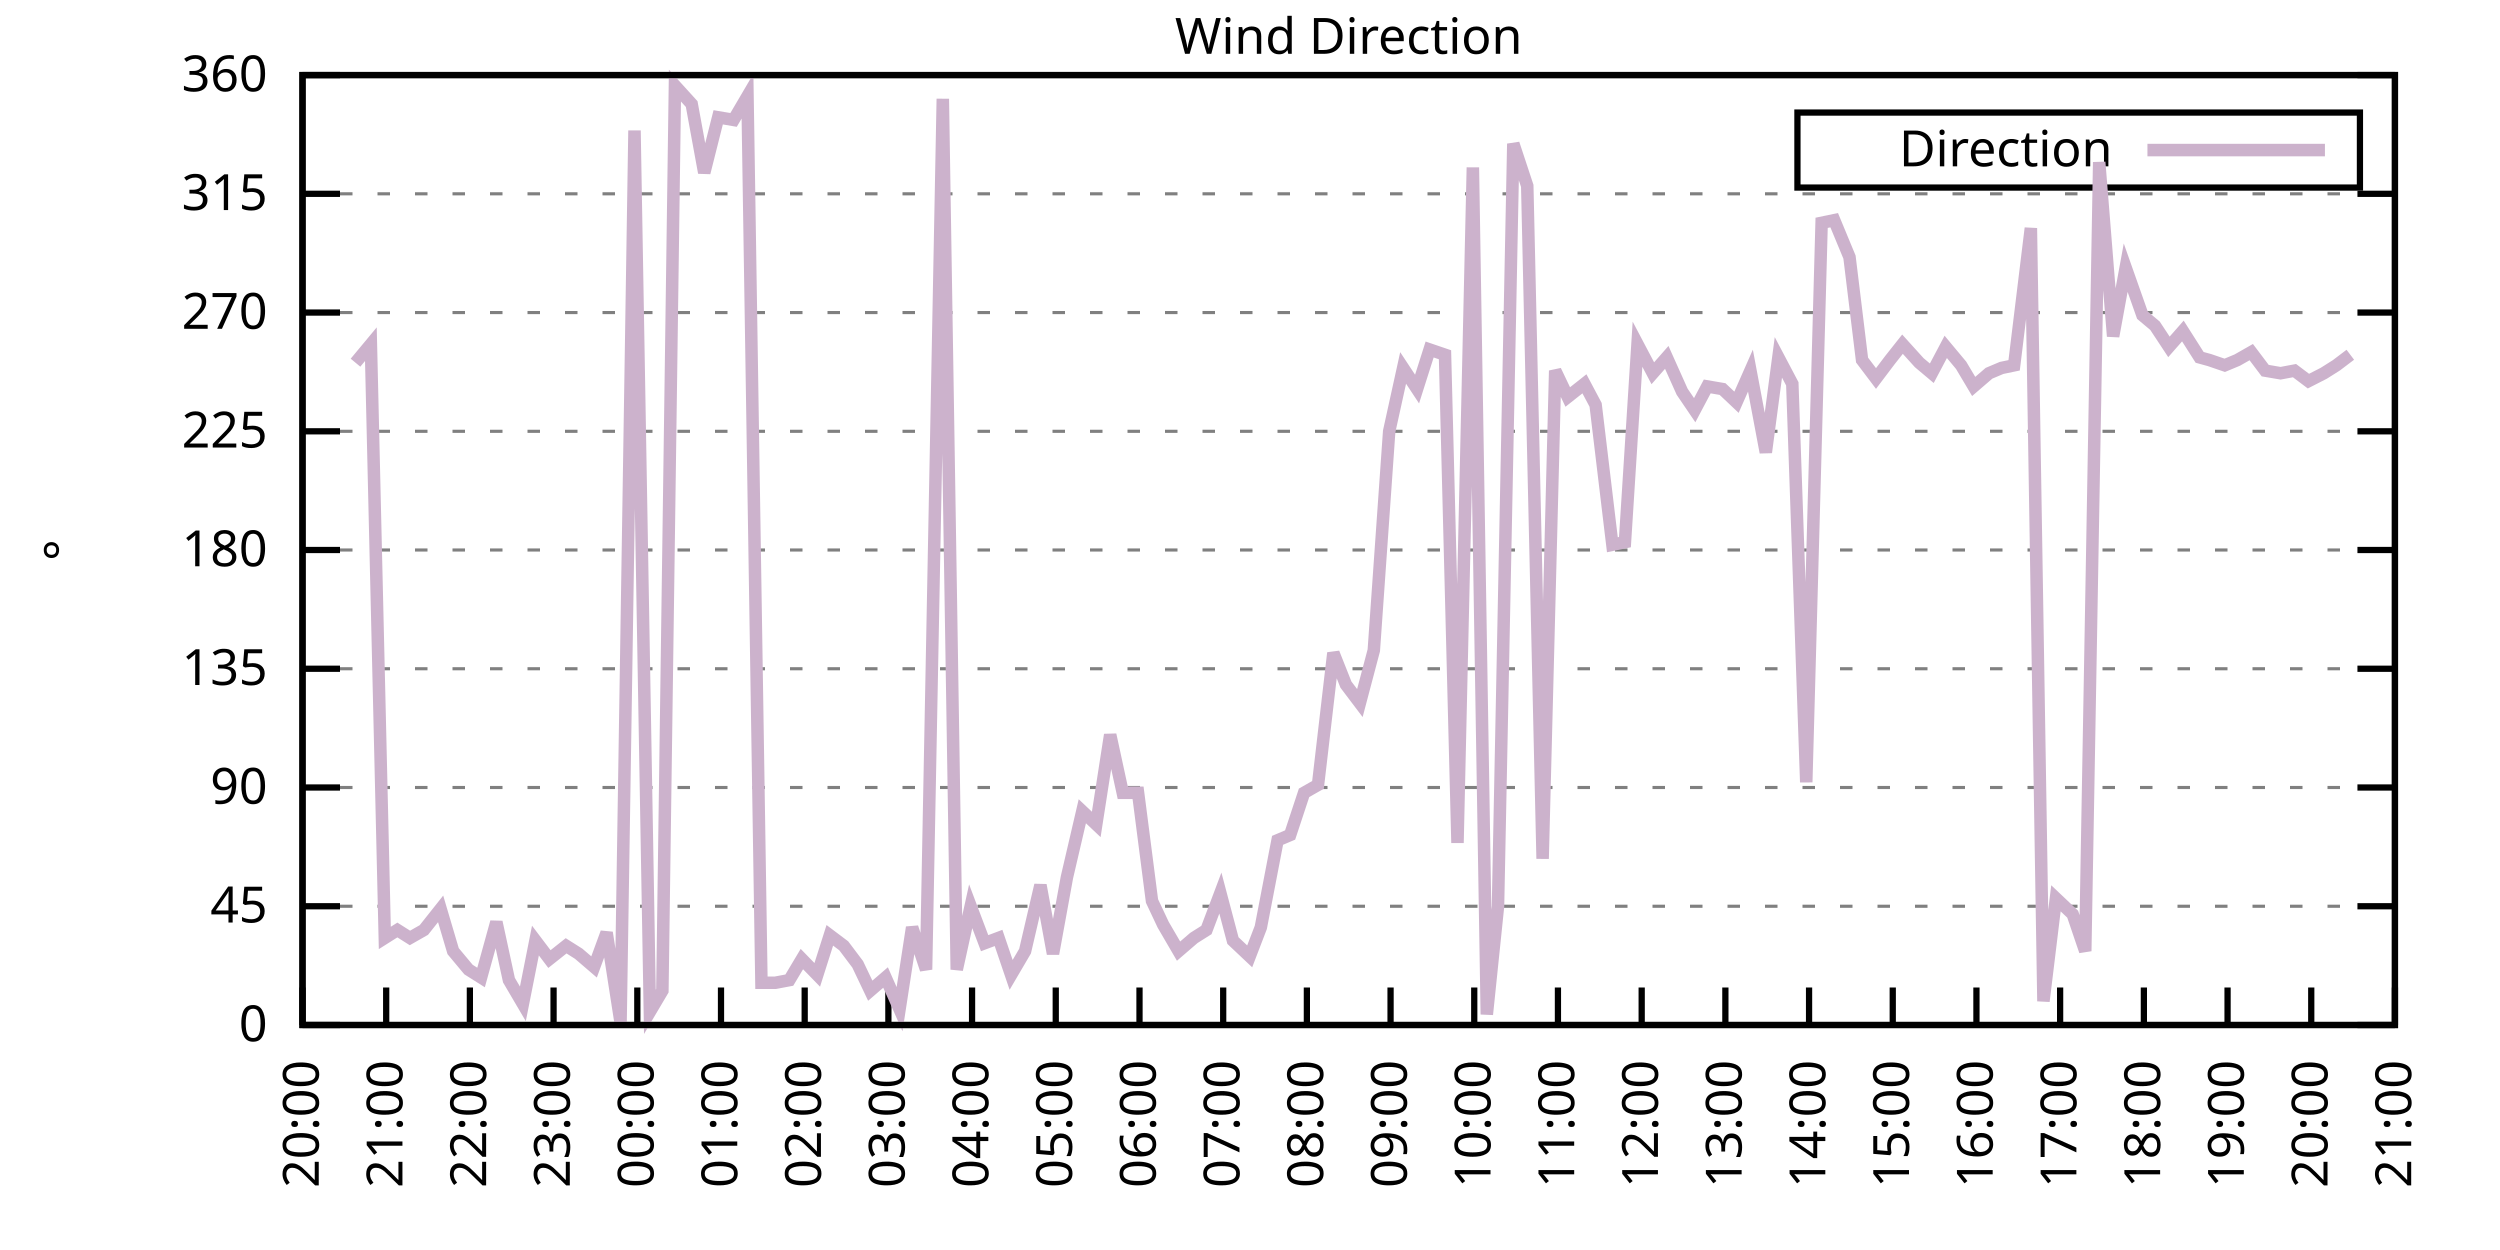
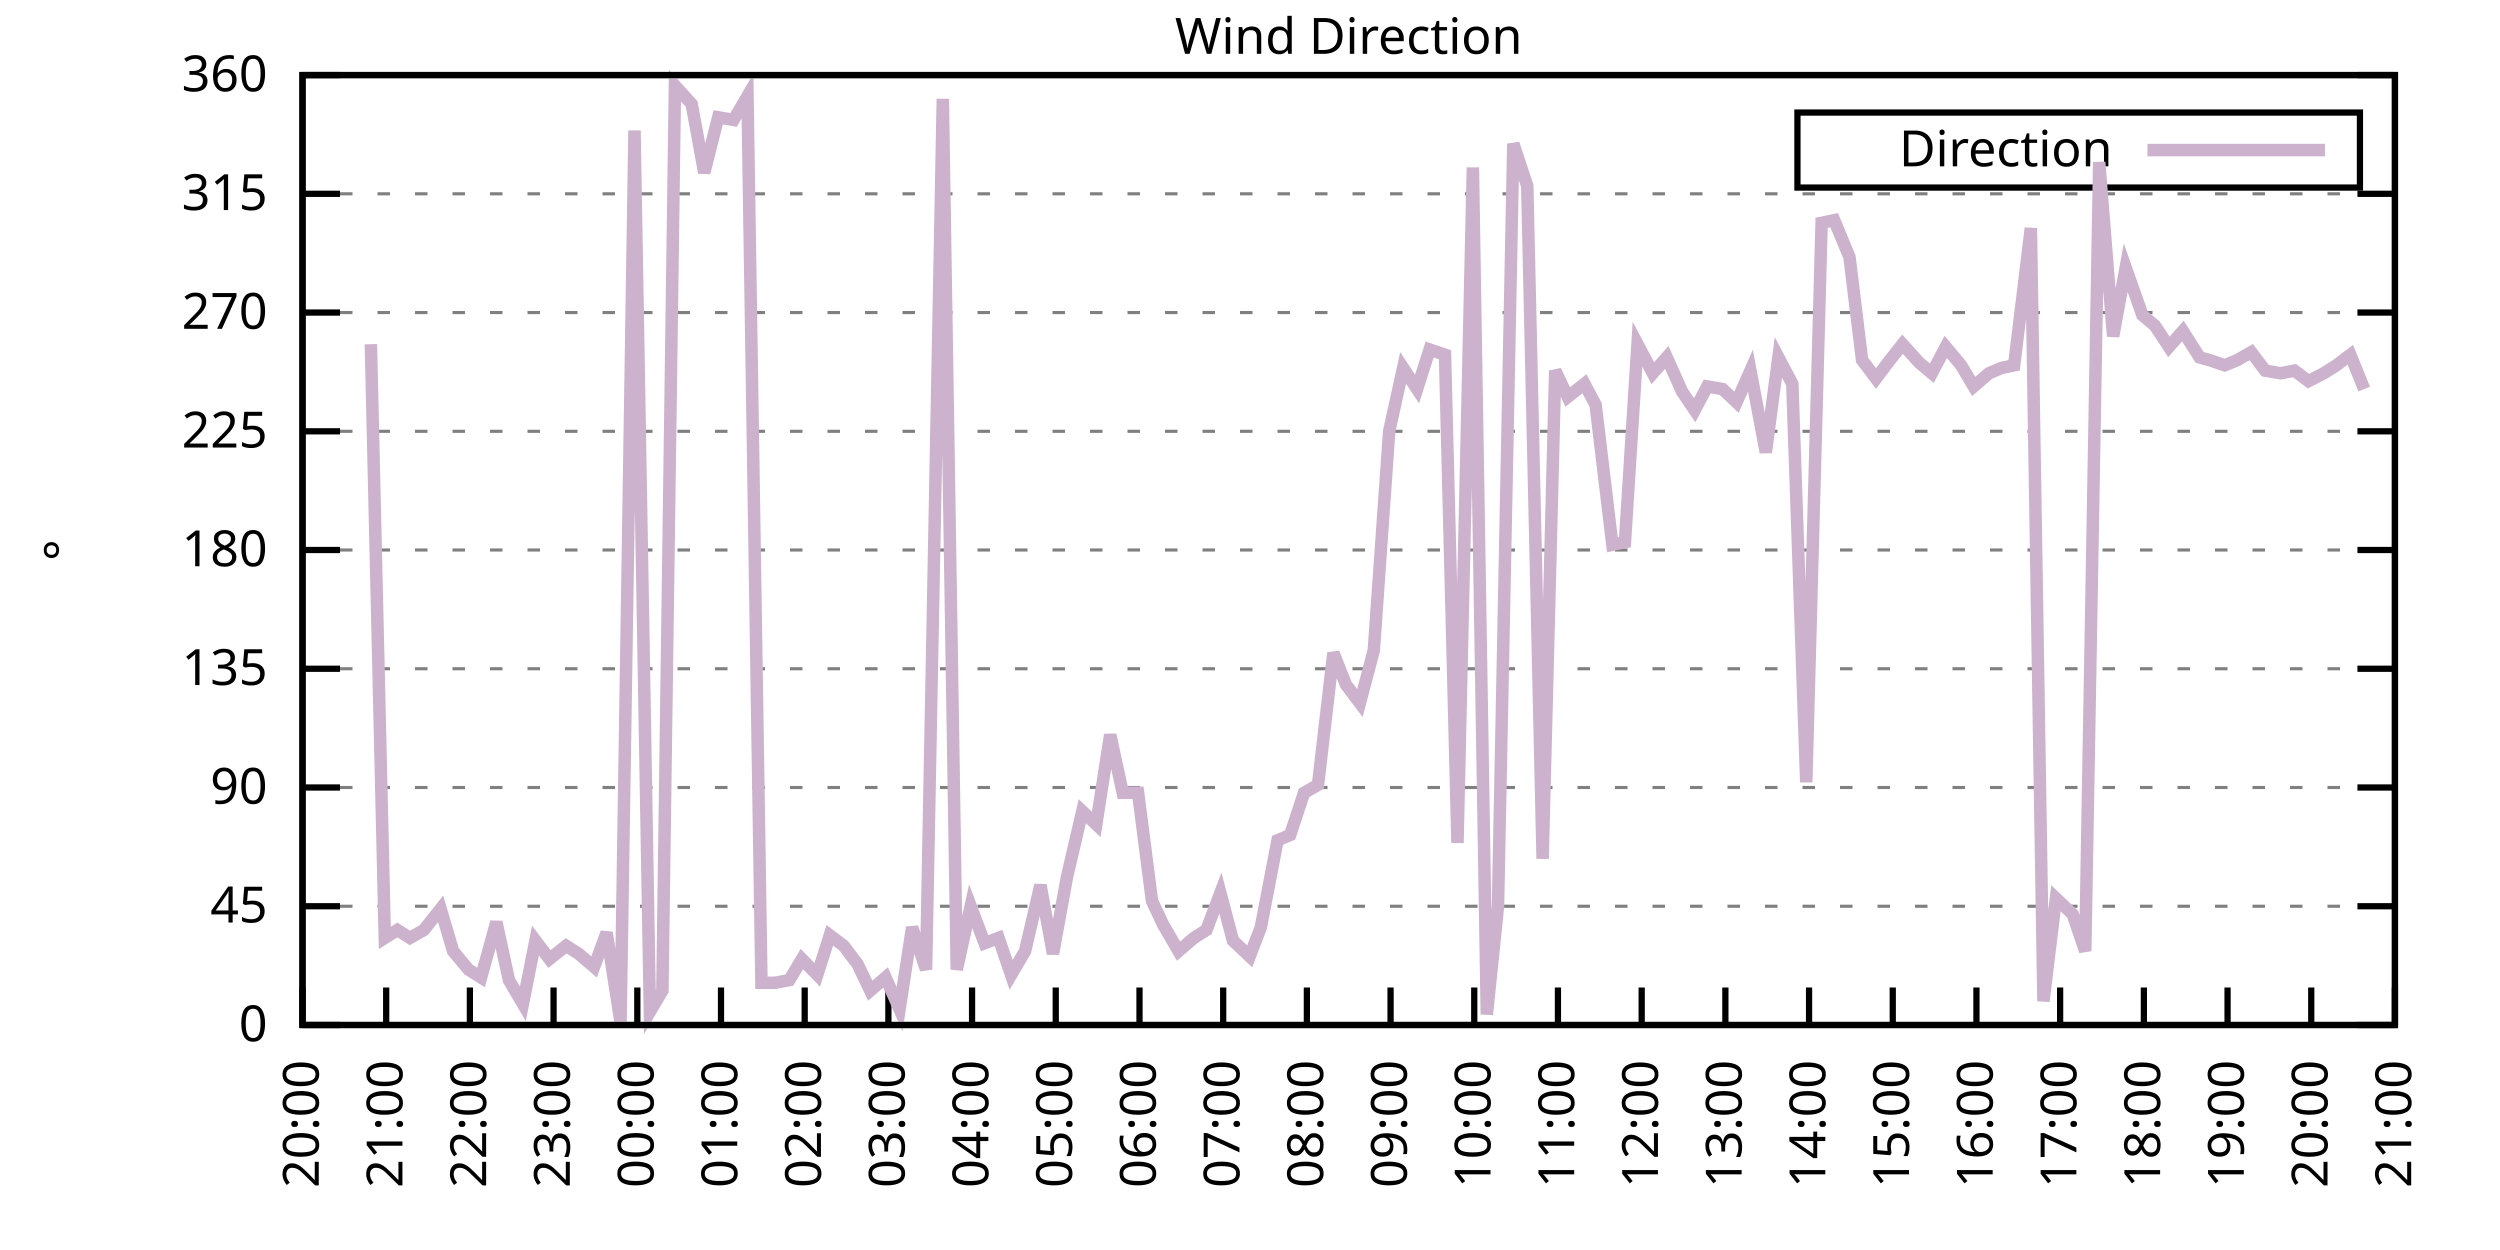
<svg xmlns="http://www.w3.org/2000/svg" xmlns:xlink="http://www.w3.org/1999/xlink" width="400" height="200" viewBox="0 0 400 200">
  <g id="gnuplot_canvas">
    <rect x="0" y="0" width="400" height="200" fill="none" />
    <defs>
      <circle id="gpDot" r="0.5" stroke-width="0.5" stroke="currentColor" />
      <path id="gpPt0" stroke-width="0.333" stroke="currentColor" d="M-1,0 h2 M0,-1 v2" />
      <path id="gpPt1" stroke-width="0.333" stroke="currentColor" d="M-1,-1 L1,1 M1,-1 L-1,1" />
      <path id="gpPt2" stroke-width="0.333" stroke="currentColor" d="M-1,0 L1,0 M0,-1 L0,1 M-1,-1 L1,1 M-1,1 L1,-1" />
      <rect id="gpPt3" stroke-width="0.333" stroke="currentColor" x="-1" y="-1" width="2" height="2" />
      <rect id="gpPt4" stroke-width="0.333" stroke="currentColor" fill="currentColor" x="-1" y="-1" width="2" height="2" />
      <circle id="gpPt5" stroke-width="0.333" stroke="currentColor" cx="0" cy="0" r="1" />
      <use xlink:href="#gpPt5" id="gpPt6" fill="currentColor" stroke="none" />
      <path id="gpPt7" stroke-width="0.333" stroke="currentColor" d="M0,-1.33 L-1.33,0.67 L1.33,0.67 z" />
      <use xlink:href="#gpPt7" id="gpPt8" fill="currentColor" stroke="none" />
      <use xlink:href="#gpPt7" id="gpPt9" stroke="currentColor" transform="rotate(180)" />
      <use xlink:href="#gpPt9" id="gpPt10" fill="currentColor" stroke="none" />
      <use xlink:href="#gpPt3" id="gpPt11" stroke="currentColor" transform="rotate(45)" />
      <use xlink:href="#gpPt11" id="gpPt12" fill="currentColor" stroke="none" />
      <path id="gpPt13" stroke-width="0.333" stroke="currentColor" d="M0,1.330 L1.265,0.411 L0.782,-1.067 L-0.782,-1.076 L-1.265,0.411 z" />
      <use xlink:href="#gpPt13" id="gpPt14" fill="currentColor" stroke="none" />
      <filter id="textbox" filterUnits="objectBoundingBox" x="0" y="0" height="1" width="1">
        <feFlood flood-color="white" flood-opacity="1" result="bgnd" />
        <feComposite in="SourceGraphic" in2="bgnd" operator="atop" />
      </filter>
      <filter id="greybox" filterUnits="objectBoundingBox" x="0" y="0" height="1" width="1">
        <feFlood flood-color="lightgrey" flood-opacity="1" result="grey" />
        <feComposite in="SourceGraphic" in2="grey" operator="atop" />
      </filter>
    </defs>
    <g fill="none" color="white" stroke="currentColor" stroke-width="1.00" stroke-linecap="butt" stroke-linejoin="miter">
</g>
    <g fill="none" color="black" stroke="currentColor" stroke-width="1.00" stroke-linecap="butt" stroke-linejoin="miter">
      <g stroke="none" shape-rendering="crispEdges">
        <polygon fill="rgb(255, 255, 255)" points="48.40,164.00 383.18,164.00 383.18,12.02 48.40,12.02 " />
      </g>
    </g>
    <g fill="none" color="black" stroke="currentColor" stroke-width="1.00" stroke-linecap="butt" stroke-linejoin="miter">
</g>
    <g fill="none" color="black" stroke="black" stroke-width="0.50" stroke-linecap="butt" stroke-linejoin="miter">
</g>
    <g fill="none" color="gray" stroke="currentColor" stroke-width="0.50" stroke-linecap="butt" stroke-linejoin="miter">
      <path stroke="gray" stroke-dasharray="2,4" class="gridline" d="M48.40,164.00 L383.19,164.00  " />
    </g>
    <g fill="none" color="gray" stroke="gray" stroke-width="1.00" stroke-linecap="butt" stroke-linejoin="miter">
</g>
    <g fill="none" color="black" stroke="currentColor" stroke-width="1.00" stroke-linecap="butt" stroke-linejoin="miter">
      <path stroke="black" d="M48.40,164.00 L54.40,164.00 M383.19,164.00 L377.19,164.00  " />
      <g transform="translate(42.80,166.60)" stroke="none" fill="black" font-family="Sans" font-size="8.00" text-anchor="end">
        <text>
          <tspan font-family="Sans"> 0</tspan>
        </text>
      </g>
    </g>
    <g fill="none" color="black" stroke="currentColor" stroke-width="1.00" stroke-linecap="butt" stroke-linejoin="miter">
</g>
    <g fill="none" color="black" stroke="black" stroke-width="0.50" stroke-linecap="butt" stroke-linejoin="miter">
</g>
    <g fill="none" color="gray" stroke="currentColor" stroke-width="0.50" stroke-linecap="butt" stroke-linejoin="miter">
      <path stroke="gray" stroke-dasharray="2,4" class="gridline" d="M48.40,145.00 L383.19,145.00  " />
    </g>
    <g fill="none" color="gray" stroke="gray" stroke-width="1.00" stroke-linecap="butt" stroke-linejoin="miter">
</g>
    <g fill="none" color="black" stroke="currentColor" stroke-width="1.00" stroke-linecap="butt" stroke-linejoin="miter">
      <path stroke="black" d="M48.40,145.00 L54.40,145.00 M383.19,145.00 L377.19,145.00  " />
      <g transform="translate(42.80,147.60)" stroke="none" fill="black" font-family="Sans" font-size="8.00" text-anchor="end">
        <text>
          <tspan font-family="Sans"> 45</tspan>
        </text>
      </g>
    </g>
    <g fill="none" color="black" stroke="currentColor" stroke-width="1.00" stroke-linecap="butt" stroke-linejoin="miter">
</g>
    <g fill="none" color="black" stroke="black" stroke-width="0.50" stroke-linecap="butt" stroke-linejoin="miter">
</g>
    <g fill="none" color="gray" stroke="currentColor" stroke-width="0.50" stroke-linecap="butt" stroke-linejoin="miter">
      <path stroke="gray" stroke-dasharray="2,4" class="gridline" d="M48.40,126.00 L383.19,126.00  " />
    </g>
    <g fill="none" color="gray" stroke="gray" stroke-width="1.00" stroke-linecap="butt" stroke-linejoin="miter">
</g>
    <g fill="none" color="black" stroke="currentColor" stroke-width="1.00" stroke-linecap="butt" stroke-linejoin="miter">
      <path stroke="black" d="M48.40,126.00 L54.40,126.00 M383.19,126.00 L377.19,126.00  " />
      <g transform="translate(42.80,128.60)" stroke="none" fill="black" font-family="Sans" font-size="8.00" text-anchor="end">
        <text>
          <tspan font-family="Sans"> 90</tspan>
        </text>
      </g>
    </g>
    <g fill="none" color="black" stroke="currentColor" stroke-width="1.00" stroke-linecap="butt" stroke-linejoin="miter">
</g>
    <g fill="none" color="black" stroke="black" stroke-width="0.50" stroke-linecap="butt" stroke-linejoin="miter">
</g>
    <g fill="none" color="gray" stroke="currentColor" stroke-width="0.50" stroke-linecap="butt" stroke-linejoin="miter">
      <path stroke="gray" stroke-dasharray="2,4" class="gridline" d="M48.40,107.00 L383.19,107.00  " />
    </g>
    <g fill="none" color="gray" stroke="gray" stroke-width="1.00" stroke-linecap="butt" stroke-linejoin="miter">
</g>
    <g fill="none" color="black" stroke="currentColor" stroke-width="1.00" stroke-linecap="butt" stroke-linejoin="miter">
      <path stroke="black" d="M48.40,107.00 L54.40,107.00 M383.19,107.00 L377.19,107.00  " />
      <g transform="translate(42.80,109.60)" stroke="none" fill="black" font-family="Sans" font-size="8.00" text-anchor="end">
        <text>
          <tspan font-family="Sans"> 135</tspan>
        </text>
      </g>
    </g>
    <g fill="none" color="black" stroke="currentColor" stroke-width="1.00" stroke-linecap="butt" stroke-linejoin="miter">
</g>
    <g fill="none" color="black" stroke="black" stroke-width="0.50" stroke-linecap="butt" stroke-linejoin="miter">
</g>
    <g fill="none" color="gray" stroke="currentColor" stroke-width="0.50" stroke-linecap="butt" stroke-linejoin="miter">
      <path stroke="gray" stroke-dasharray="2,4" class="gridline" d="M48.40,88.00 L383.19,88.00  " />
    </g>
    <g fill="none" color="gray" stroke="gray" stroke-width="1.00" stroke-linecap="butt" stroke-linejoin="miter">
</g>
    <g fill="none" color="black" stroke="currentColor" stroke-width="1.00" stroke-linecap="butt" stroke-linejoin="miter">
      <path stroke="black" d="M48.40,88.00 L54.40,88.00 M383.19,88.00 L377.19,88.00  " />
      <g transform="translate(42.80,90.60)" stroke="none" fill="black" font-family="Sans" font-size="8.00" text-anchor="end">
        <text>
          <tspan font-family="Sans"> 180</tspan>
        </text>
      </g>
    </g>
    <g fill="none" color="black" stroke="currentColor" stroke-width="1.00" stroke-linecap="butt" stroke-linejoin="miter">
</g>
    <g fill="none" color="black" stroke="black" stroke-width="0.50" stroke-linecap="butt" stroke-linejoin="miter">
</g>
    <g fill="none" color="gray" stroke="currentColor" stroke-width="0.50" stroke-linecap="butt" stroke-linejoin="miter">
      <path stroke="gray" stroke-dasharray="2,4" class="gridline" d="M48.40,69.01 L383.19,69.01  " />
    </g>
    <g fill="none" color="gray" stroke="gray" stroke-width="1.00" stroke-linecap="butt" stroke-linejoin="miter">
</g>
    <g fill="none" color="black" stroke="currentColor" stroke-width="1.00" stroke-linecap="butt" stroke-linejoin="miter">
      <path stroke="black" d="M48.40,69.01 L54.40,69.01 M383.19,69.01 L377.19,69.01  " />
      <g transform="translate(42.80,71.61)" stroke="none" fill="black" font-family="Sans" font-size="8.00" text-anchor="end">
        <text>
          <tspan font-family="Sans"> 225</tspan>
        </text>
      </g>
    </g>
    <g fill="none" color="black" stroke="currentColor" stroke-width="1.00" stroke-linecap="butt" stroke-linejoin="miter">
</g>
    <g fill="none" color="black" stroke="black" stroke-width="0.50" stroke-linecap="butt" stroke-linejoin="miter">
</g>
    <g fill="none" color="gray" stroke="currentColor" stroke-width="0.50" stroke-linecap="butt" stroke-linejoin="miter">
      <path stroke="gray" stroke-dasharray="2,4" class="gridline" d="M48.40,50.01 L383.19,50.01  " />
    </g>
    <g fill="none" color="gray" stroke="gray" stroke-width="1.00" stroke-linecap="butt" stroke-linejoin="miter">
</g>
    <g fill="none" color="black" stroke="currentColor" stroke-width="1.00" stroke-linecap="butt" stroke-linejoin="miter">
      <path stroke="black" d="M48.40,50.01 L54.40,50.01 M383.19,50.01 L377.19,50.01  " />
      <g transform="translate(42.80,52.61)" stroke="none" fill="black" font-family="Sans" font-size="8.00" text-anchor="end">
        <text>
          <tspan font-family="Sans"> 270</tspan>
        </text>
      </g>
    </g>
    <g fill="none" color="black" stroke="currentColor" stroke-width="1.00" stroke-linecap="butt" stroke-linejoin="miter">
</g>
    <g fill="none" color="black" stroke="black" stroke-width="0.50" stroke-linecap="butt" stroke-linejoin="miter">
</g>
    <g fill="none" color="gray" stroke="currentColor" stroke-width="0.50" stroke-linecap="butt" stroke-linejoin="miter">
      <path stroke="gray" stroke-dasharray="2,4" class="gridline" d="M48.40,31.01 L383.19,31.01  " />
    </g>
    <g fill="none" color="gray" stroke="gray" stroke-width="1.00" stroke-linecap="butt" stroke-linejoin="miter">
</g>
    <g fill="none" color="black" stroke="currentColor" stroke-width="1.00" stroke-linecap="butt" stroke-linejoin="miter">
      <path stroke="black" d="M48.40,31.01 L54.40,31.01 M383.19,31.01 L377.19,31.01  " />
      <g transform="translate(42.80,33.61)" stroke="none" fill="black" font-family="Sans" font-size="8.00" text-anchor="end">
        <text>
          <tspan font-family="Sans"> 315</tspan>
        </text>
      </g>
    </g>
    <g fill="none" color="black" stroke="currentColor" stroke-width="1.00" stroke-linecap="butt" stroke-linejoin="miter">
</g>
    <g fill="none" color="black" stroke="black" stroke-width="0.50" stroke-linecap="butt" stroke-linejoin="miter">
</g>
    <g fill="none" color="gray" stroke="currentColor" stroke-width="0.50" stroke-linecap="butt" stroke-linejoin="miter">
      <path stroke="gray" stroke-dasharray="2,4" class="gridline" d="M48.40,12.01 L383.19,12.01  " />
    </g>
    <g fill="none" color="gray" stroke="gray" stroke-width="1.00" stroke-linecap="butt" stroke-linejoin="miter">
</g>
    <g fill="none" color="black" stroke="currentColor" stroke-width="1.00" stroke-linecap="butt" stroke-linejoin="miter">
      <path stroke="black" d="M48.40,12.01 L54.40,12.01 M383.19,12.01 L377.19,12.01  " />
      <g transform="translate(42.80,14.61)" stroke="none" fill="black" font-family="Sans" font-size="8.00" text-anchor="end">
        <text>
          <tspan font-family="Sans"> 360</tspan>
        </text>
      </g>
    </g>
    <g fill="none" color="black" stroke="currentColor" stroke-width="1.00" stroke-linecap="butt" stroke-linejoin="miter">
      <path stroke="black" d="M48.40,164.00 L48.40,158.00  " />
      <g transform="translate(51.00,169.60) rotate(270.00)" stroke="none" fill="black" font-family="Sans" font-size="8.00" text-anchor="end">
        <text>
          <tspan font-family="Sans">20:00</tspan>
        </text>
      </g>
    </g>
    <g fill="none" color="black" stroke="currentColor" stroke-width="1.00" stroke-linecap="butt" stroke-linejoin="miter">
      <path stroke="black" d="M61.79,164.00 L61.79,158.00  " />
      <g transform="translate(64.39,169.60) rotate(270.00)" stroke="none" fill="black" font-family="Sans" font-size="8.00" text-anchor="end">
        <text>
          <tspan font-family="Sans">21:00</tspan>
        </text>
      </g>
    </g>
    <g fill="none" color="black" stroke="currentColor" stroke-width="1.00" stroke-linecap="butt" stroke-linejoin="miter">
      <path stroke="black" d="M75.18,164.00 L75.18,158.00  " />
      <g transform="translate(77.78,169.60) rotate(270.00)" stroke="none" fill="black" font-family="Sans" font-size="8.00" text-anchor="end">
        <text>
          <tspan font-family="Sans">22:00</tspan>
        </text>
      </g>
    </g>
    <g fill="none" color="black" stroke="currentColor" stroke-width="1.00" stroke-linecap="butt" stroke-linejoin="miter">
      <path stroke="black" d="M88.57,164.00 L88.57,158.00  " />
      <g transform="translate(91.17,169.60) rotate(270.00)" stroke="none" fill="black" font-family="Sans" font-size="8.00" text-anchor="end">
        <text>
          <tspan font-family="Sans">23:00</tspan>
        </text>
      </g>
    </g>
    <g fill="none" color="black" stroke="currentColor" stroke-width="1.00" stroke-linecap="butt" stroke-linejoin="miter">
      <path stroke="black" d="M101.97,164.00 L101.97,158.00  " />
      <g transform="translate(104.57,169.60) rotate(270.00)" stroke="none" fill="black" font-family="Sans" font-size="8.00" text-anchor="end">
        <text>
          <tspan font-family="Sans">00:00</tspan>
        </text>
      </g>
    </g>
    <g fill="none" color="black" stroke="currentColor" stroke-width="1.00" stroke-linecap="butt" stroke-linejoin="miter">
      <path stroke="black" d="M115.36,164.00 L115.36,158.00  " />
      <g transform="translate(117.96,169.60) rotate(270.00)" stroke="none" fill="black" font-family="Sans" font-size="8.00" text-anchor="end">
        <text>
          <tspan font-family="Sans">01:00</tspan>
        </text>
      </g>
    </g>
    <g fill="none" color="black" stroke="currentColor" stroke-width="1.00" stroke-linecap="butt" stroke-linejoin="miter">
      <path stroke="black" d="M128.75,164.00 L128.75,158.00  " />
      <g transform="translate(131.35,169.60) rotate(270.00)" stroke="none" fill="black" font-family="Sans" font-size="8.00" text-anchor="end">
        <text>
          <tspan font-family="Sans">02:00</tspan>
        </text>
      </g>
    </g>
    <g fill="none" color="black" stroke="currentColor" stroke-width="1.00" stroke-linecap="butt" stroke-linejoin="miter">
      <path stroke="black" d="M142.14,164.00 L142.14,158.00  " />
      <g transform="translate(144.74,169.60) rotate(270.00)" stroke="none" fill="black" font-family="Sans" font-size="8.00" text-anchor="end">
        <text>
          <tspan font-family="Sans">03:00</tspan>
        </text>
      </g>
    </g>
    <g fill="none" color="black" stroke="currentColor" stroke-width="1.00" stroke-linecap="butt" stroke-linejoin="miter">
      <path stroke="black" d="M155.53,164.00 L155.53,158.00  " />
      <g transform="translate(158.13,169.60) rotate(270.00)" stroke="none" fill="black" font-family="Sans" font-size="8.00" text-anchor="end">
        <text>
          <tspan font-family="Sans">04:00</tspan>
        </text>
      </g>
    </g>
    <g fill="none" color="black" stroke="currentColor" stroke-width="1.00" stroke-linecap="butt" stroke-linejoin="miter">
      <path stroke="black" d="M168.92,164.00 L168.92,158.00  " />
      <g transform="translate(171.52,169.60) rotate(270.00)" stroke="none" fill="black" font-family="Sans" font-size="8.00" text-anchor="end">
        <text>
          <tspan font-family="Sans">05:00</tspan>
        </text>
      </g>
    </g>
    <g fill="none" color="black" stroke="currentColor" stroke-width="1.00" stroke-linecap="butt" stroke-linejoin="miter">
      <path stroke="black" d="M182.32,164.00 L182.32,158.00  " />
      <g transform="translate(184.92,169.60) rotate(270.00)" stroke="none" fill="black" font-family="Sans" font-size="8.00" text-anchor="end">
        <text>
          <tspan font-family="Sans">06:00</tspan>
        </text>
      </g>
    </g>
    <g fill="none" color="black" stroke="currentColor" stroke-width="1.00" stroke-linecap="butt" stroke-linejoin="miter">
      <path stroke="black" d="M195.71,164.00 L195.71,158.00  " />
      <g transform="translate(198.31,169.60) rotate(270.00)" stroke="none" fill="black" font-family="Sans" font-size="8.00" text-anchor="end">
        <text>
          <tspan font-family="Sans">07:00</tspan>
        </text>
      </g>
    </g>
    <g fill="none" color="black" stroke="currentColor" stroke-width="1.00" stroke-linecap="butt" stroke-linejoin="miter">
      <path stroke="black" d="M209.10,164.00 L209.10,158.00  " />
      <g transform="translate(211.70,169.60) rotate(270.00)" stroke="none" fill="black" font-family="Sans" font-size="8.00" text-anchor="end">
        <text>
          <tspan font-family="Sans">08:00</tspan>
        </text>
      </g>
    </g>
    <g fill="none" color="black" stroke="currentColor" stroke-width="1.00" stroke-linecap="butt" stroke-linejoin="miter">
      <path stroke="black" d="M222.49,164.00 L222.49,158.00  " />
      <g transform="translate(225.09,169.60) rotate(270.00)" stroke="none" fill="black" font-family="Sans" font-size="8.00" text-anchor="end">
        <text>
          <tspan font-family="Sans">09:00</tspan>
        </text>
      </g>
    </g>
    <g fill="none" color="black" stroke="currentColor" stroke-width="1.00" stroke-linecap="butt" stroke-linejoin="miter">
      <path stroke="black" d="M235.88,164.00 L235.88,158.00  " />
      <g transform="translate(238.48,169.60) rotate(270.00)" stroke="none" fill="black" font-family="Sans" font-size="8.00" text-anchor="end">
        <text>
          <tspan font-family="Sans">10:00</tspan>
        </text>
      </g>
    </g>
    <g fill="none" color="black" stroke="currentColor" stroke-width="1.00" stroke-linecap="butt" stroke-linejoin="miter">
      <path stroke="black" d="M249.27,164.00 L249.27,158.00  " />
      <g transform="translate(251.87,169.60) rotate(270.00)" stroke="none" fill="black" font-family="Sans" font-size="8.00" text-anchor="end">
        <text>
          <tspan font-family="Sans">11:00</tspan>
        </text>
      </g>
    </g>
    <g fill="none" color="black" stroke="currentColor" stroke-width="1.00" stroke-linecap="butt" stroke-linejoin="miter">
      <path stroke="black" d="M262.67,164.00 L262.67,158.00  " />
      <g transform="translate(265.27,169.60) rotate(270.00)" stroke="none" fill="black" font-family="Sans" font-size="8.00" text-anchor="end">
        <text>
          <tspan font-family="Sans">12:00</tspan>
        </text>
      </g>
    </g>
    <g fill="none" color="black" stroke="currentColor" stroke-width="1.00" stroke-linecap="butt" stroke-linejoin="miter">
      <path stroke="black" d="M276.06,164.00 L276.06,158.00  " />
      <g transform="translate(278.66,169.60) rotate(270.00)" stroke="none" fill="black" font-family="Sans" font-size="8.00" text-anchor="end">
        <text>
          <tspan font-family="Sans">13:00</tspan>
        </text>
      </g>
    </g>
    <g fill="none" color="black" stroke="currentColor" stroke-width="1.00" stroke-linecap="butt" stroke-linejoin="miter">
      <path stroke="black" d="M289.45,164.00 L289.45,158.00  " />
      <g transform="translate(292.05,169.60) rotate(270.00)" stroke="none" fill="black" font-family="Sans" font-size="8.00" text-anchor="end">
        <text>
          <tspan font-family="Sans">14:00</tspan>
        </text>
      </g>
    </g>
    <g fill="none" color="black" stroke="currentColor" stroke-width="1.00" stroke-linecap="butt" stroke-linejoin="miter">
      <path stroke="black" d="M302.84,164.00 L302.84,158.00  " />
      <g transform="translate(305.44,169.60) rotate(270.00)" stroke="none" fill="black" font-family="Sans" font-size="8.00" text-anchor="end">
        <text>
          <tspan font-family="Sans">15:00</tspan>
        </text>
      </g>
    </g>
    <g fill="none" color="black" stroke="currentColor" stroke-width="1.00" stroke-linecap="butt" stroke-linejoin="miter">
      <path stroke="black" d="M316.23,164.00 L316.23,158.00  " />
      <g transform="translate(318.83,169.60) rotate(270.00)" stroke="none" fill="black" font-family="Sans" font-size="8.00" text-anchor="end">
        <text>
          <tspan font-family="Sans">16:00</tspan>
        </text>
      </g>
    </g>
    <g fill="none" color="black" stroke="currentColor" stroke-width="1.00" stroke-linecap="butt" stroke-linejoin="miter">
      <path stroke="black" d="M329.62,164.00 L329.62,158.00  " />
      <g transform="translate(332.22,169.60) rotate(270.00)" stroke="none" fill="black" font-family="Sans" font-size="8.00" text-anchor="end">
        <text>
          <tspan font-family="Sans">17:00</tspan>
        </text>
      </g>
    </g>
    <g fill="none" color="black" stroke="currentColor" stroke-width="1.00" stroke-linecap="butt" stroke-linejoin="miter">
      <path stroke="black" d="M343.02,164.00 L343.02,158.00  " />
      <g transform="translate(345.62,169.60) rotate(270.00)" stroke="none" fill="black" font-family="Sans" font-size="8.00" text-anchor="end">
        <text>
          <tspan font-family="Sans">18:00</tspan>
        </text>
      </g>
    </g>
    <g fill="none" color="black" stroke="currentColor" stroke-width="1.00" stroke-linecap="butt" stroke-linejoin="miter">
      <path stroke="black" d="M356.41,164.00 L356.41,158.00  " />
      <g transform="translate(359.01,169.60) rotate(270.00)" stroke="none" fill="black" font-family="Sans" font-size="8.00" text-anchor="end">
        <text>
          <tspan font-family="Sans">19:00</tspan>
        </text>
      </g>
    </g>
    <g fill="none" color="black" stroke="currentColor" stroke-width="1.00" stroke-linecap="butt" stroke-linejoin="miter">
      <path stroke="black" d="M369.80,164.00 L369.80,158.00  " />
      <g transform="translate(372.40,169.60) rotate(270.00)" stroke="none" fill="black" font-family="Sans" font-size="8.00" text-anchor="end">
        <text>
          <tspan font-family="Sans">20:00</tspan>
        </text>
      </g>
    </g>
    <g fill="none" color="black" stroke="currentColor" stroke-width="1.00" stroke-linecap="butt" stroke-linejoin="miter">
      <path stroke="black" d="M383.19,164.00 L383.19,158.00  " />
      <g transform="translate(385.79,169.60) rotate(270.00)" stroke="none" fill="black" font-family="Sans" font-size="8.00" text-anchor="end">
        <text>
          <tspan font-family="Sans">21:00</tspan>
        </text>
      </g>
    </g>
    <g fill="none" color="black" stroke="currentColor" stroke-width="1.00" stroke-linecap="butt" stroke-linejoin="miter">
</g>
    <g fill="none" color="black" stroke="currentColor" stroke-width="1.00" stroke-linecap="butt" stroke-linejoin="miter">
      <path stroke="black" d="M48.40,12.01 L48.40,164.00 L383.19,164.00 L383.19,12.01 L48.40,12.01 Z  " />
    </g>
    <g fill="none" color="black" stroke="currentColor" stroke-width="1.00" stroke-linecap="butt" stroke-linejoin="miter">
</g>
    <g fill="none" color="black" stroke="currentColor" stroke-width="1.00" stroke-linecap="butt" stroke-linejoin="miter">
      <path stroke="black" d="M287.59,30.01 L287.59,18.01 L377.59,18.01 L377.59,30.01 L287.59,30.01 Z  " />
    </g>
    <g id="Wind_direction_plot_1">
      <g fill="none" color="white" stroke="black" stroke-width="2.00" stroke-linecap="butt" stroke-linejoin="miter">
</g>
      <g fill="none" color="black" stroke="currentColor" stroke-width="2.00" stroke-linecap="butt" stroke-linejoin="miter">
        <g transform="translate(337.99,26.61)" stroke="none" fill="black" font-family="Sans" font-size="8.00" text-anchor="end">
          <text>
            <tspan font-family="Sans">Direction</tspan>
          </text>
        </g>
      </g>
      <g fill="none" color="black" stroke="currentColor" stroke-width="2.00" stroke-linecap="butt" stroke-linejoin="miter">
-         <path stroke="rgb(204, 178, 204)" d="M343.59,24.01 L371.99,24.01 M56.88,58.03 L59.34,55.07 L61.57,150.07 L63.58,148.80 L65.59,150.07 L67.82,148.80   L70.50,145.42 L72.50,152.18 L74.96,155.13 L76.97,156.40 L79.42,147.53 L81.43,156.82 L83.66,160.62 L85.67,150.49   L87.91,153.45 L90.58,151.33 L92.59,152.60 L95.05,154.71 L97.06,149.22 L99.29,163.58 L101.52,20.88 L103.98,161.89   L105.98,158.51 L107.99,13.70 L110.67,16.65 L112.68,27.63 L114.91,18.77 L117.37,19.19 L119.60,15.39 L121.83,157.24   L124.06,157.24 L126.29,156.82 L128.30,153.45 L130.76,155.98 L132.77,149.65 L135.00,151.33 L137.23,154.29 L139.24,158.51   L141.69,156.40 L143.93,161.47 L145.94,148.38 L148.17,155.13 L150.85,15.81 L153.08,155.13 L155.31,145.00 L157.54,150.91   L159.77,150.07 L161.78,155.98 L164.01,152.18 L166.47,141.62 L168.48,152.60 L170.71,140.36 L173.17,129.80 L175.40,131.91   L177.63,117.56 L179.64,126.85 L182.09,126.85 L184.32,144.16 L186.11,147.96 L188.57,152.18 L191.02,150.07 L193.03,148.80   L195.26,142.89 L197.27,150.49 L199.95,153.02 L201.73,148.38 L204.41,134.45 L206.42,133.60 L208.65,126.85 L210.88,125.58   L213.34,104.47 L215.35,109.54 L217.58,112.49 L219.81,104.05 L222.27,69.01 L224.50,58.87 L226.73,62.25 L228.74,55.92   L231.20,56.76 L233.20,134.87 L235.66,26.79 L237.89,162.31 L239.68,145.00 L242.13,22.99 L244.36,29.74 L246.82,137.40   L248.83,59.30 L250.84,63.52 L253.51,61.41 L255.30,64.78 L257.98,87.16 L259.99,86.74 L262.00,55.07 L264.45,59.72   L266.68,57.18 L269.14,62.67 L271.15,65.63 L273.16,61.83 L275.61,62.25 L277.84,64.36 L280.07,59.30 L282.53,72.38   L284.54,57.18 L286.77,61.41 L289.00,125.16 L291.46,35.65 L293.47,35.23 L295.92,41.14 L297.93,57.61 L300.16,60.56   L302.39,57.61 L304.40,55.07 L307.08,58.03 L309.09,59.72 L311.32,55.50 L313.78,58.45 L315.79,61.83 L318.24,59.72   L320.25,58.87 L322.26,58.45 L324.94,36.50 L326.95,160.20 L328.95,143.73 L331.63,146.27 L333.64,152.18 L335.87,25.94   L338.10,53.81 L340.11,42.83 L342.79,50.43 L344.80,52.12 L347.03,55.50 L349.26,52.96 L351.94,57.18 L353.51,57.61   L355.96,58.45 L357.97,57.61 L360.20,56.34 L362.43,59.30 L364.89,59.72 L367.12,59.30 L369.35,60.98 L371.81,59.72   L373.82,58.45 L376.05,56.76  " />
+         <path stroke="rgb(204, 178, 204)" d="M343.59,24.01 L371.99,24.01 M59.34,55.07 L61.57,150.07 L63.58,148.80 L65.59,150.07 L67.82,148.80 L70.50,145.42   L72.50,152.18 L74.96,155.13 L76.97,156.40 L79.42,147.53 L81.43,156.82 L83.66,160.62 L85.67,150.49 L87.91,153.45   L90.58,151.33 L92.59,152.60 L95.05,154.71 L97.06,149.22 L99.29,163.58 L101.52,20.88 L103.98,161.89 L105.98,158.51   L107.99,13.70 L110.67,16.65 L112.68,27.63 L114.91,18.77 L117.37,19.19 L119.60,15.39 L121.83,157.24 L124.06,157.24   L126.29,156.82 L128.30,153.45 L130.76,155.98 L132.77,149.65 L135.00,151.33 L137.23,154.29 L139.24,158.51 L141.69,156.40   L143.93,161.47 L145.94,148.38 L148.17,155.13 L150.85,15.81 L153.08,155.13 L155.31,145.00 L157.54,150.91 L159.77,150.07   L161.78,155.98 L164.01,152.18 L166.47,141.62 L168.48,152.60 L170.71,140.36 L173.17,129.80 L175.40,131.91 L177.63,117.56   L179.64,126.85 L182.09,126.85 L184.32,144.16 L186.11,147.96 L188.57,152.18 L191.02,150.07 L193.03,148.80 L195.26,142.89   L197.27,150.49 L199.95,153.02 L201.73,148.38 L204.41,134.45 L206.42,133.60 L208.65,126.85 L210.88,125.58 L213.34,104.47   L215.35,109.54 L217.58,112.49 L219.81,104.05 L222.27,69.01 L224.50,58.87 L226.73,62.25 L228.74,55.92 L231.20,56.76   L233.20,134.87 L235.66,26.79 L237.89,162.31 L239.68,145.00 L242.13,22.99 L244.36,29.74 L246.82,137.40 L248.83,59.30   L250.84,63.52 L253.51,61.41 L255.30,64.78 L257.98,87.16 L259.99,86.74 L262.00,55.07 L264.45,59.72 L266.68,57.18   L269.14,62.67 L271.15,65.63 L273.16,61.83 L275.61,62.25 L277.84,64.36 L280.07,59.30 L282.53,72.38 L284.54,57.18   L286.77,61.41 L289.00,125.16 L291.46,35.65 L293.47,35.23 L295.92,41.14 L297.93,57.61 L300.16,60.56 L302.39,57.61   L304.40,55.07 L307.08,58.03 L309.09,59.72 L311.32,55.50 L313.78,58.45 L315.79,61.83 L318.24,59.72 L320.25,58.87   L322.26,58.45 L324.94,36.50 L326.95,160.20 L328.95,143.73 L331.63,146.27 L333.64,152.18 L335.87,25.94 L338.10,53.81   L340.11,42.83 L342.79,50.43 L344.80,52.12 L347.03,55.50 L349.26,52.96 L351.94,57.18 L353.51,57.61 L355.96,58.45   L357.97,57.61 L360.20,56.34 L362.43,59.30 L364.89,59.72 L367.12,59.30 L369.35,60.98 L371.81,59.72 L373.82,58.45   L376.05,56.76 L378.28,62.25  " />
      </g>
    </g>
    <g fill="none" color="black" stroke="currentColor" stroke-width="2.00" stroke-linecap="butt" stroke-linejoin="miter">
</g>
    <g fill="none" color="black" stroke="black" stroke-width="1.00" stroke-linecap="butt" stroke-linejoin="miter">
</g>
    <g fill="none" color="black" stroke="currentColor" stroke-width="1.00" stroke-linecap="butt" stroke-linejoin="miter">
      <path stroke="black" d="M48.40,12.01 L48.40,164.00 L383.19,164.00 L383.19,12.01 L48.40,12.01 Z  " />
      <g transform="translate(12.80,88.01) rotate(270.00)" stroke="none" fill="black" font-family="Sans" font-size="8.00" text-anchor="middle">
        <text>
          <tspan font-family="Sans">°</tspan>
        </text>
      </g>
    </g>
    <g fill="none" color="black" stroke="currentColor" stroke-width="1.00" stroke-linecap="butt" stroke-linejoin="miter">
</g>
    <g fill="none" color="black" stroke="currentColor" stroke-width="1.00" stroke-linecap="butt" stroke-linejoin="miter">
      <g transform="translate(215.79,8.61)" stroke="none" fill="black" font-family="Sans" font-size="8.00" text-anchor="middle">
        <text>
          <tspan font-family="Sans">Wind Direction</tspan>
        </text>
      </g>
    </g>
    <g fill="none" color="black" stroke="currentColor" stroke-width="1.00" stroke-linecap="butt" stroke-linejoin="miter">
</g>
  </g>
</svg>
